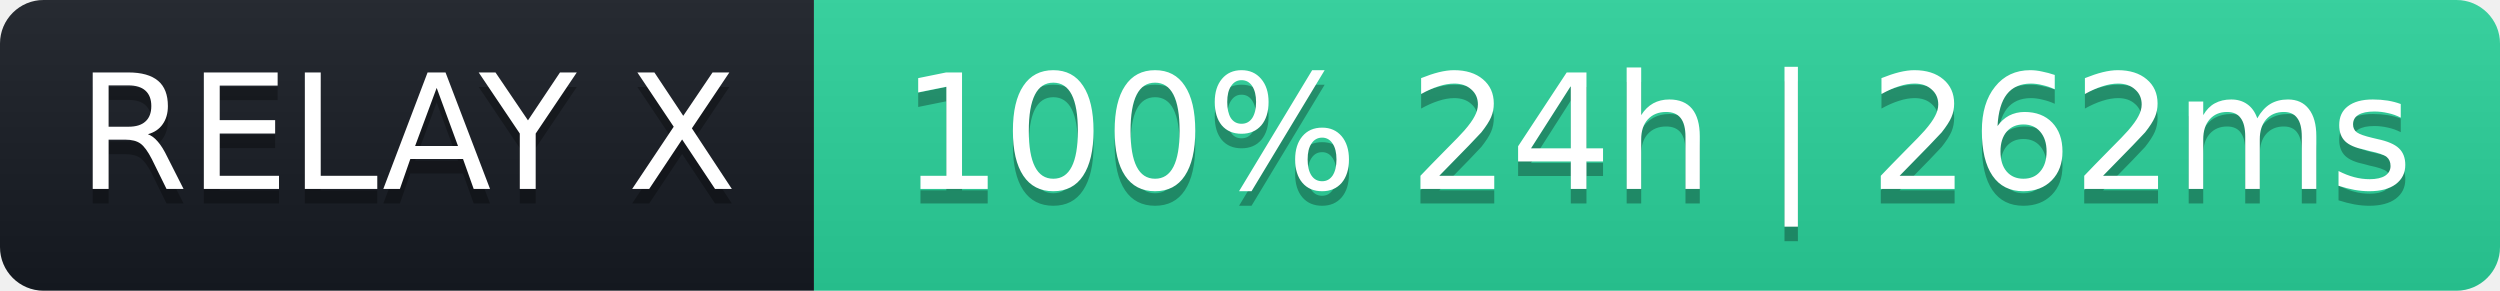
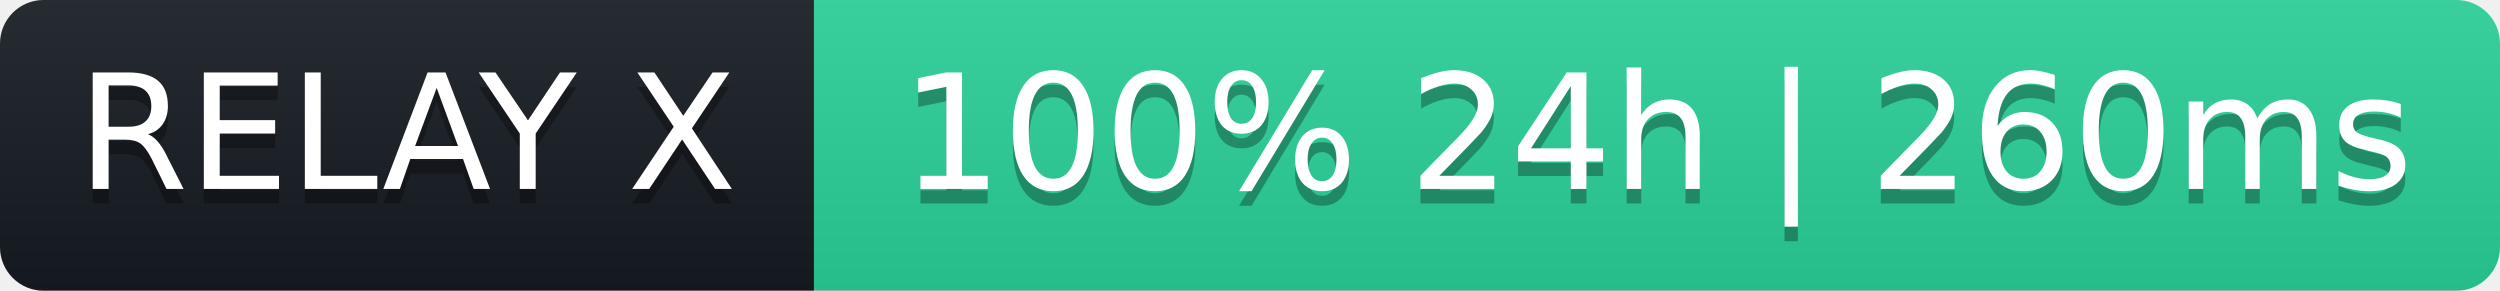
- <svg xmlns="http://www.w3.org/2000/svg" width="172" height="20" role="img" aria-label="RELAY X: 100% 24h | 262ms">
+ <svg xmlns="http://www.w3.org/2000/svg" width="172" height="20" role="img" aria-label="RELAY X: 100% 24h | 260ms">
  <linearGradient id="s" x2="0" y2="100%">
    <stop offset="0" stop-color="#bbb" stop-opacity=".1" />
    <stop offset="1" stop-opacity=".1" />
  </linearGradient>
  <clipPath id="r">
    <rect width="172" height="20" rx="3" fill="#fff" />
  </clipPath>
  <g clip-path="url(#r)">
    <rect width="56" height="20" fill="#161b22" />
    <rect x="56" width="116" height="20" fill="#2ad39b" />
    <rect width="172" height="20" fill="url(#s)" />
  </g>
  <g fill="#fff" text-anchor="middle" font-family="Verdana,Geneva,DejaVu Sans,sans-serif" font-size="11">
    <text x="28" y="14" fill="#000" fill-opacity=".3">RELAY X</text>
    <text x="28" y="13">RELAY X</text>
-     <text x="114" y="14" fill="#000" fill-opacity=".3">100% 24h | 262ms</text>
-     <text x="114" y="13">100% 24h | 262ms</text>
+     <text x="114" y="14" fill="#000" fill-opacity=".3">100% 24h | 260ms</text>
+     <text x="114" y="13">100% 24h | 260ms</text>
  </g>
</svg>
